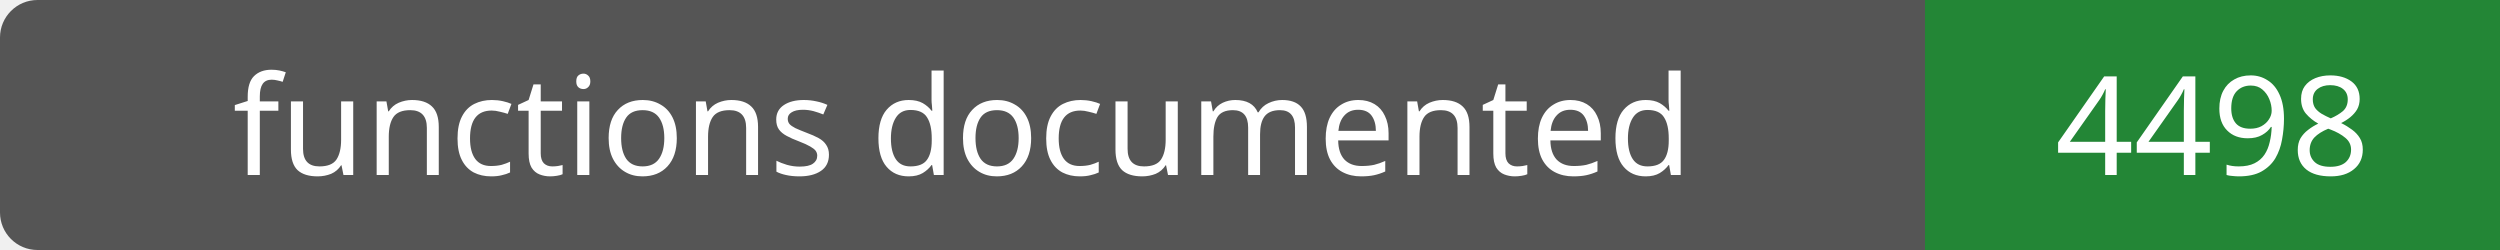
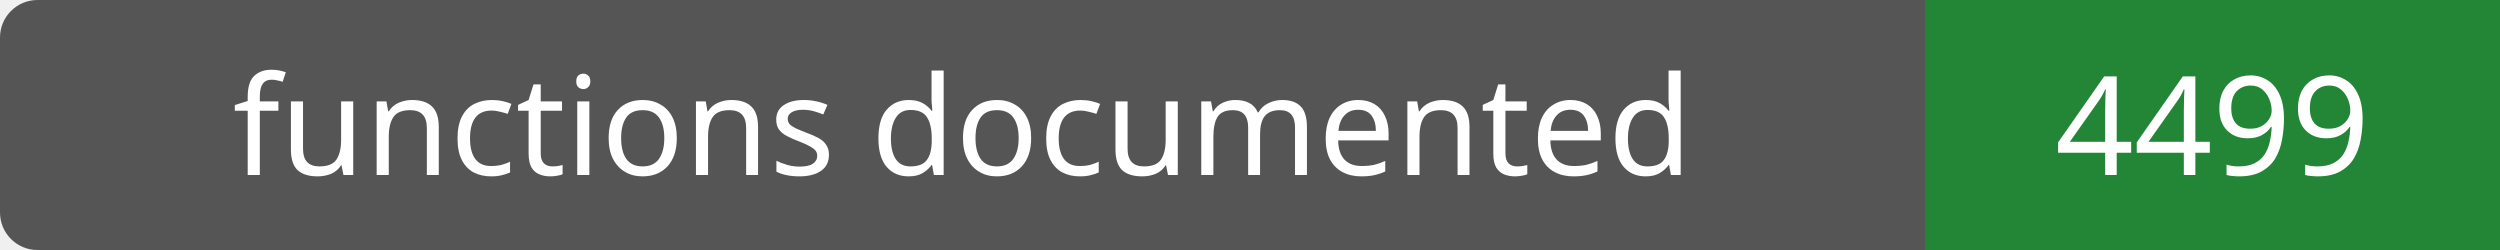
- <svg xmlns="http://www.w3.org/2000/svg" width="200" height="20" role="img" aria-label="functions documented: 4498">
+ <svg xmlns="http://www.w3.org/2000/svg" width="200" height="20" role="img" aria-label="functions documented: 4499">
  <rect width="200" height="20" rx="3" fill="#555" />
  <path fill="#238636" d="M154 0h46v20H154z" />
  <g fill="#fff" text-anchor="middle" font-family="Verdana,sans-serif" font-size="11">
    <text x="77.0" y="14">functions documented</text>
-     <text x="177.0" y="14">4498</text>
+     <text x="177.0" y="14">4499</text>
  </g>
</svg>
